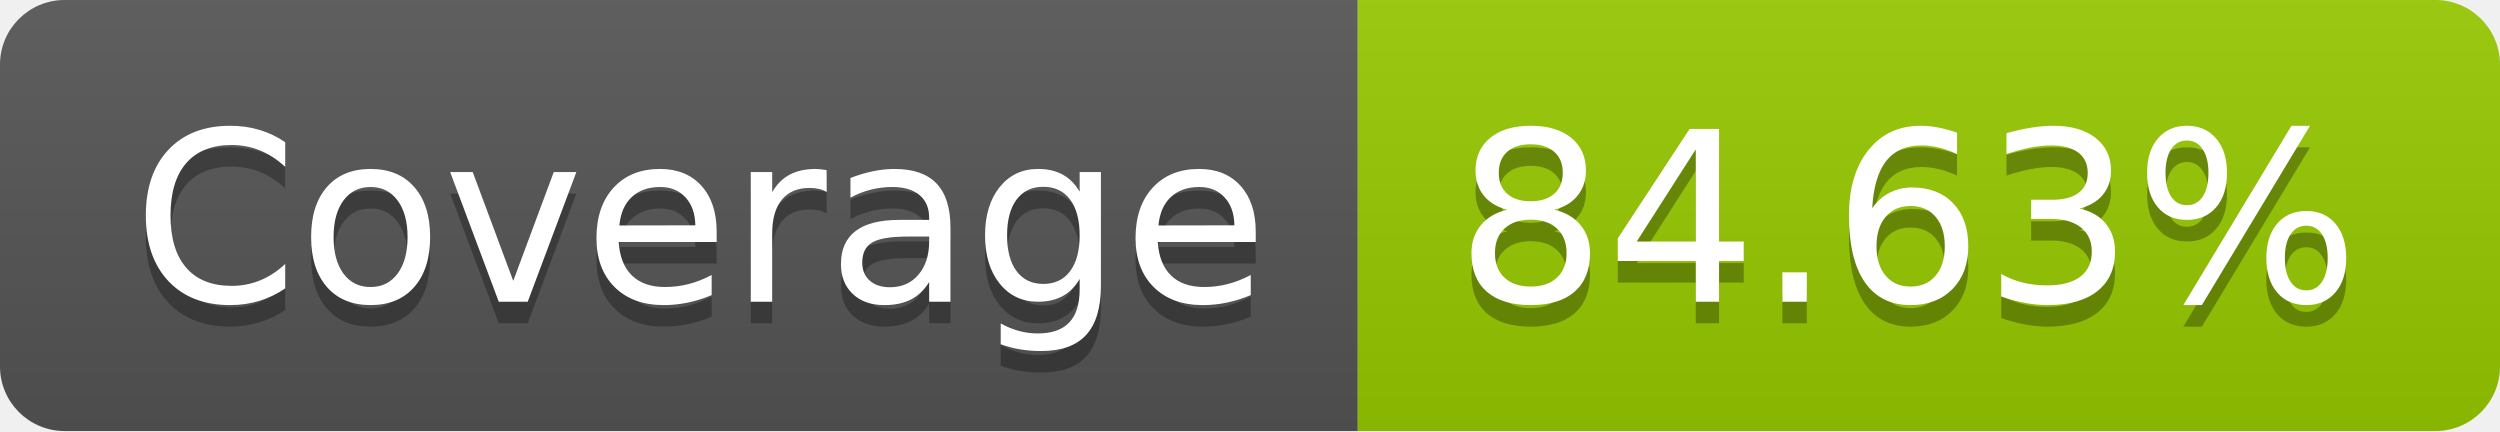
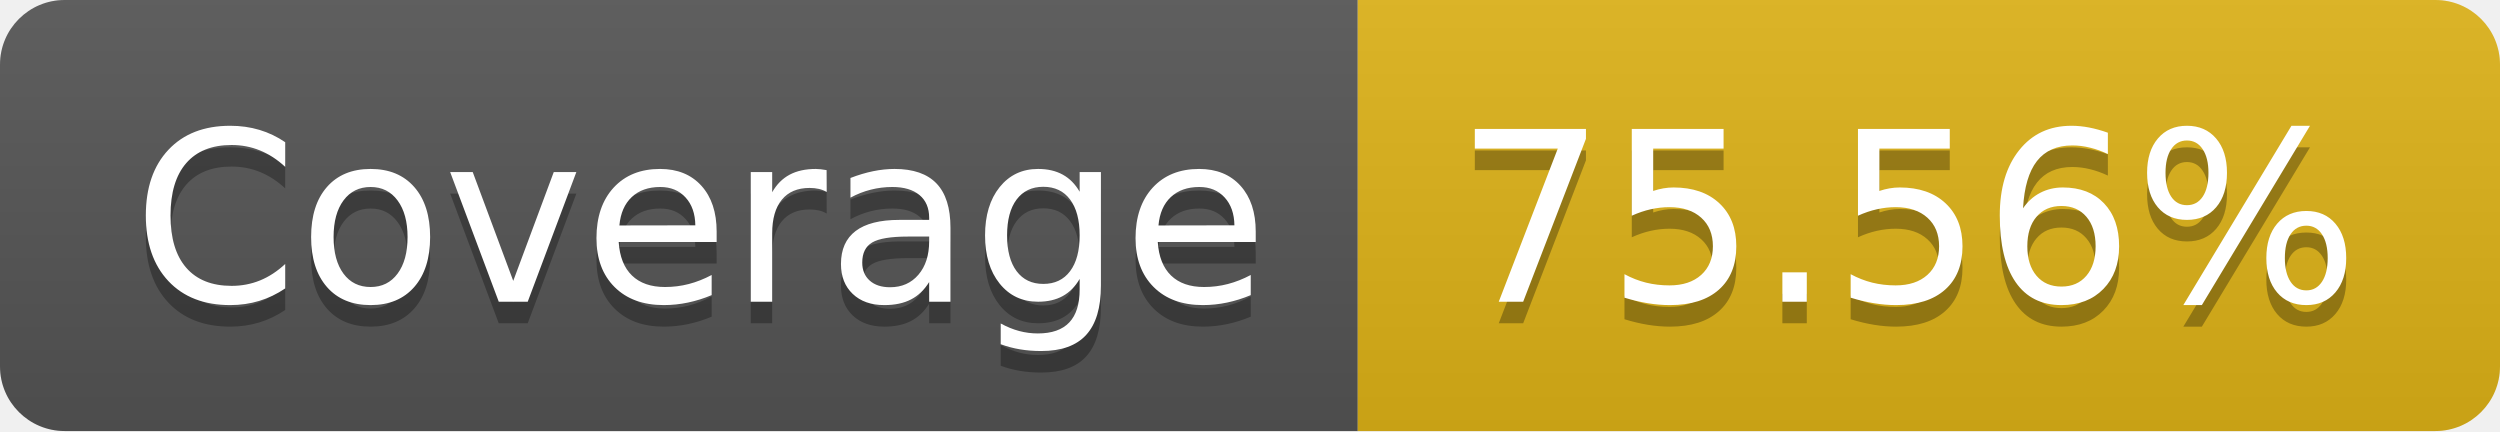
- <svg xmlns="http://www.w3.org/2000/svg" width="116" height="20" role="img" aria-label="Coverage: 84.63%">
+ <svg xmlns="http://www.w3.org/2000/svg" width="116" height="20" role="img" aria-label="Coverage: 75.56%">
  <linearGradient id="s" x2="0" y2="100%">
    <stop offset="0" stop-color="#bbb" stop-opacity=".1" />
    <stop offset="1" stop-opacity=".1" />
  </linearGradient>
  <clipPath id="r">
    <rect width="116" height="20" rx="3" fill="#fff" />
  </clipPath>
  <g clip-path="url(#r)">
    <rect width="63" height="20" fill="#555" />
-     <rect x="63" width="53" height="20" fill="#97ca00" />
+     <rect x="63" width="53" height="20" fill="#dfb317" />
    <rect width="116" height="20" fill="url(#s)" />
  </g>
  <g fill="#fff" text-anchor="middle" font-family="Verdana,Geneva,DejaVu Sans,sans-serif" text-rendering="geometricPrecision" font-size="110">
    <text aria-hidden="true" x="325" y="150" fill="#010101" fill-opacity=".3" transform="scale(.1)" textLength="530">Coverage</text>
    <text x="325" y="140" transform="scale(.1)" fill="#fff" textLength="530">Coverage</text>
-     <text aria-hidden="true" x="885" y="150" fill="#010101" fill-opacity=".3" transform="scale(.1)" textLength="430">84.63%</text>
-     <text x="885" y="140" transform="scale(.1)" fill="#fff" textLength="430">84.63%</text>
+     <text aria-hidden="true" x="885" y="150" fill="#010101" fill-opacity=".3" transform="scale(.1)" textLength="430">75.56%</text>
+     <text x="885" y="140" transform="scale(.1)" fill="#fff" textLength="430">75.56%</text>
  </g>
</svg>
